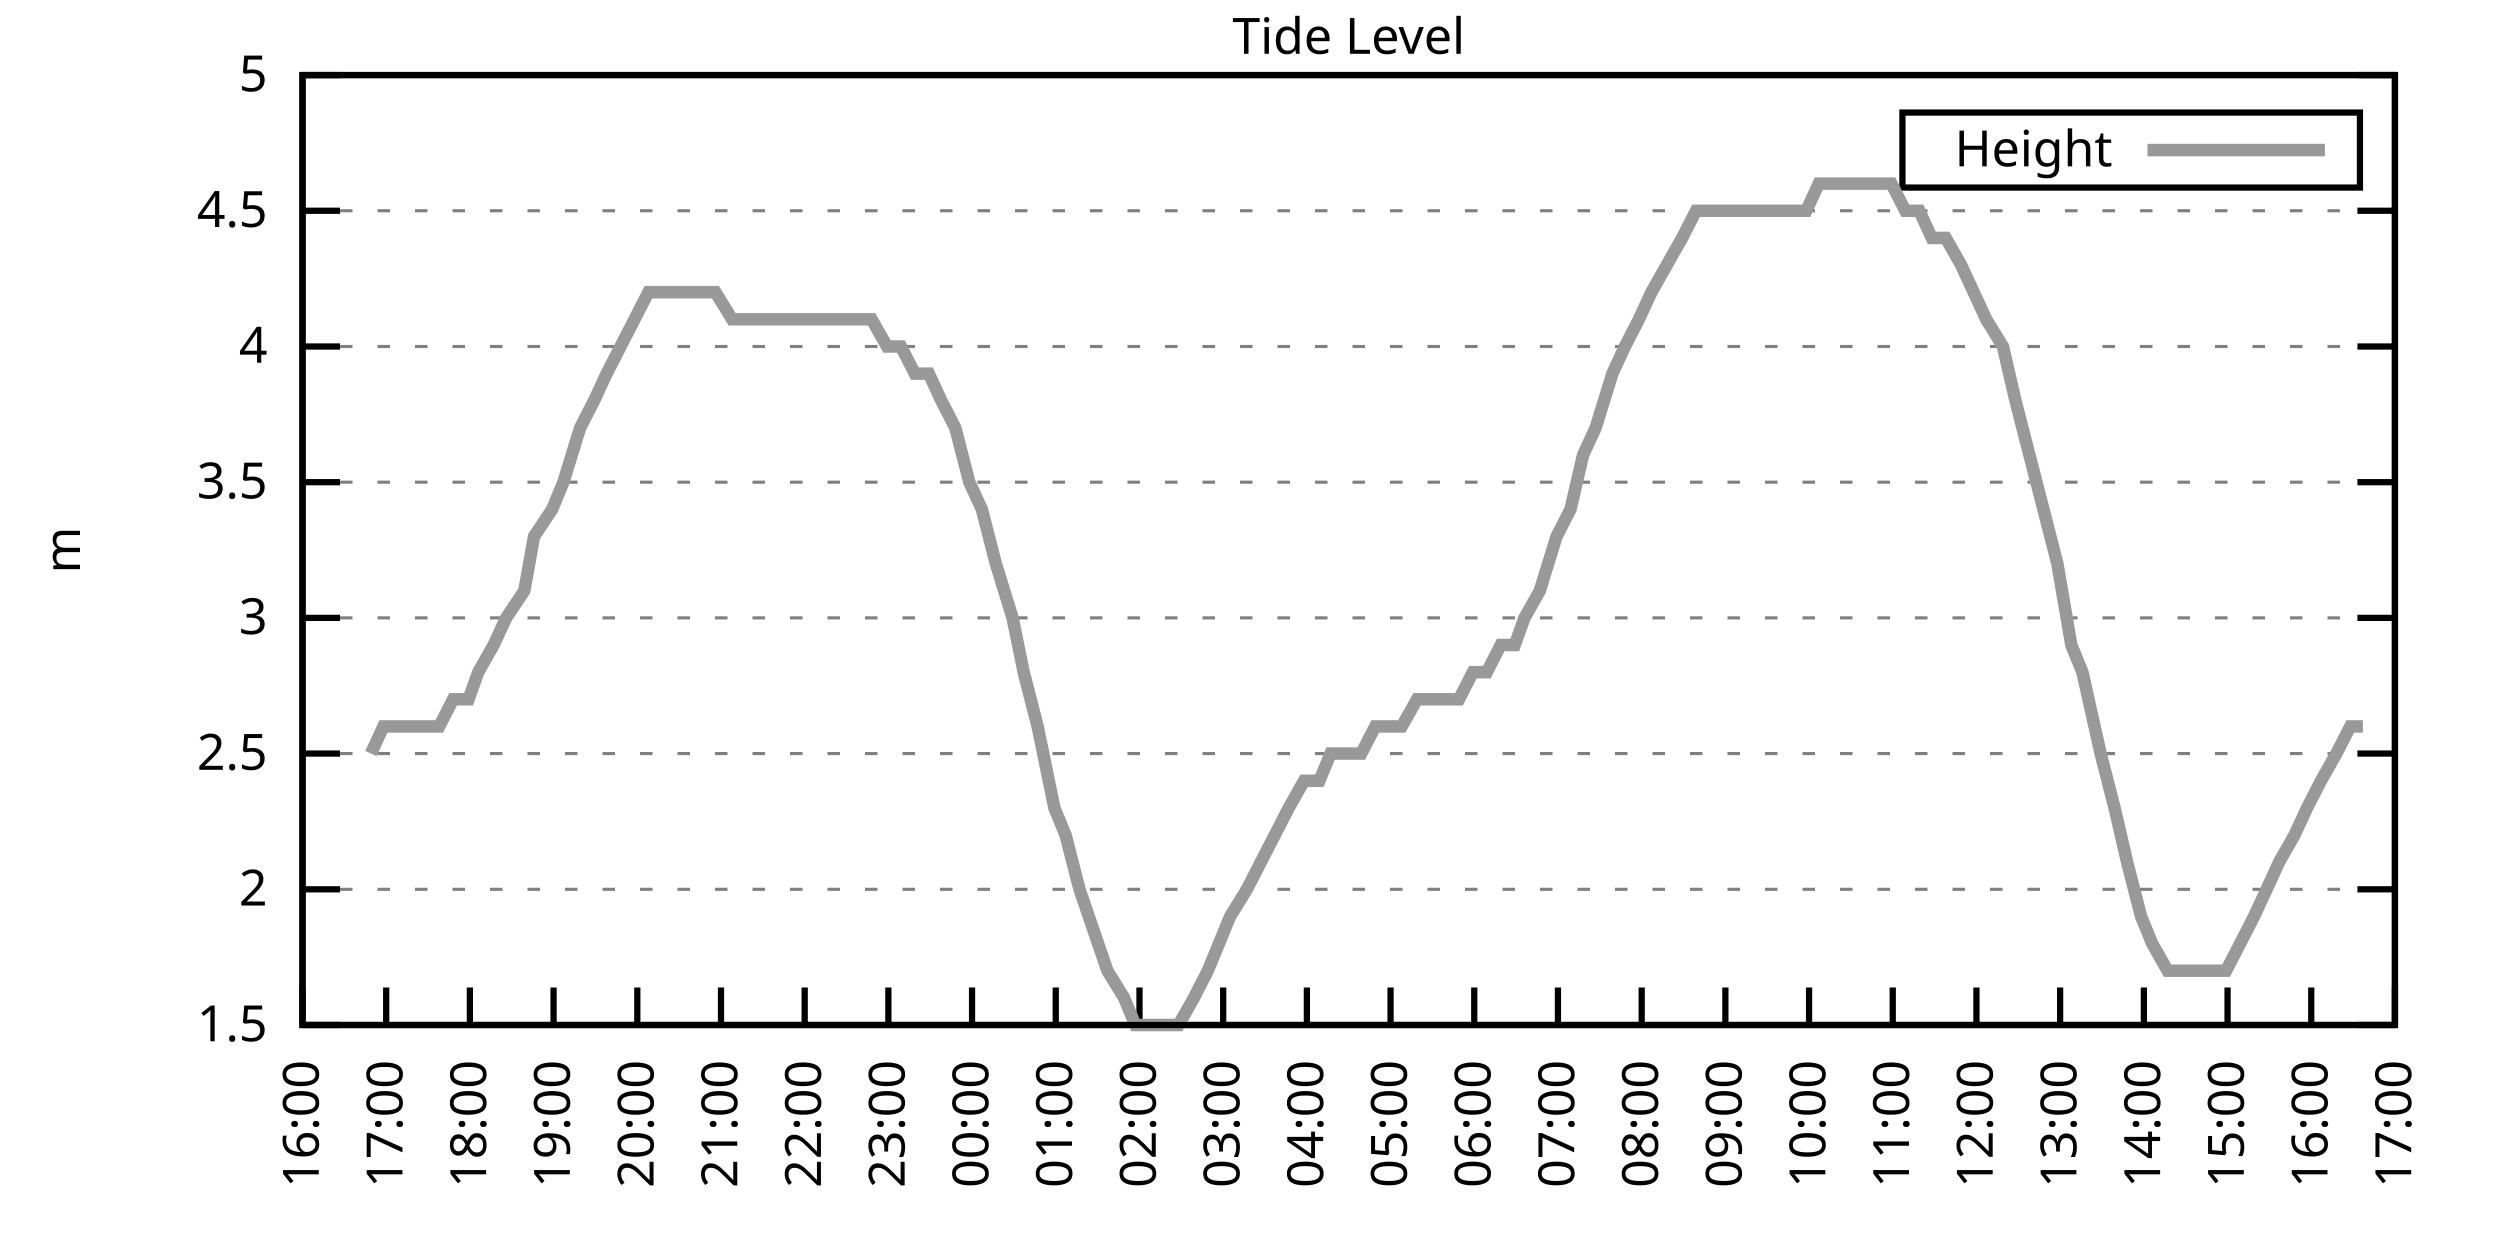
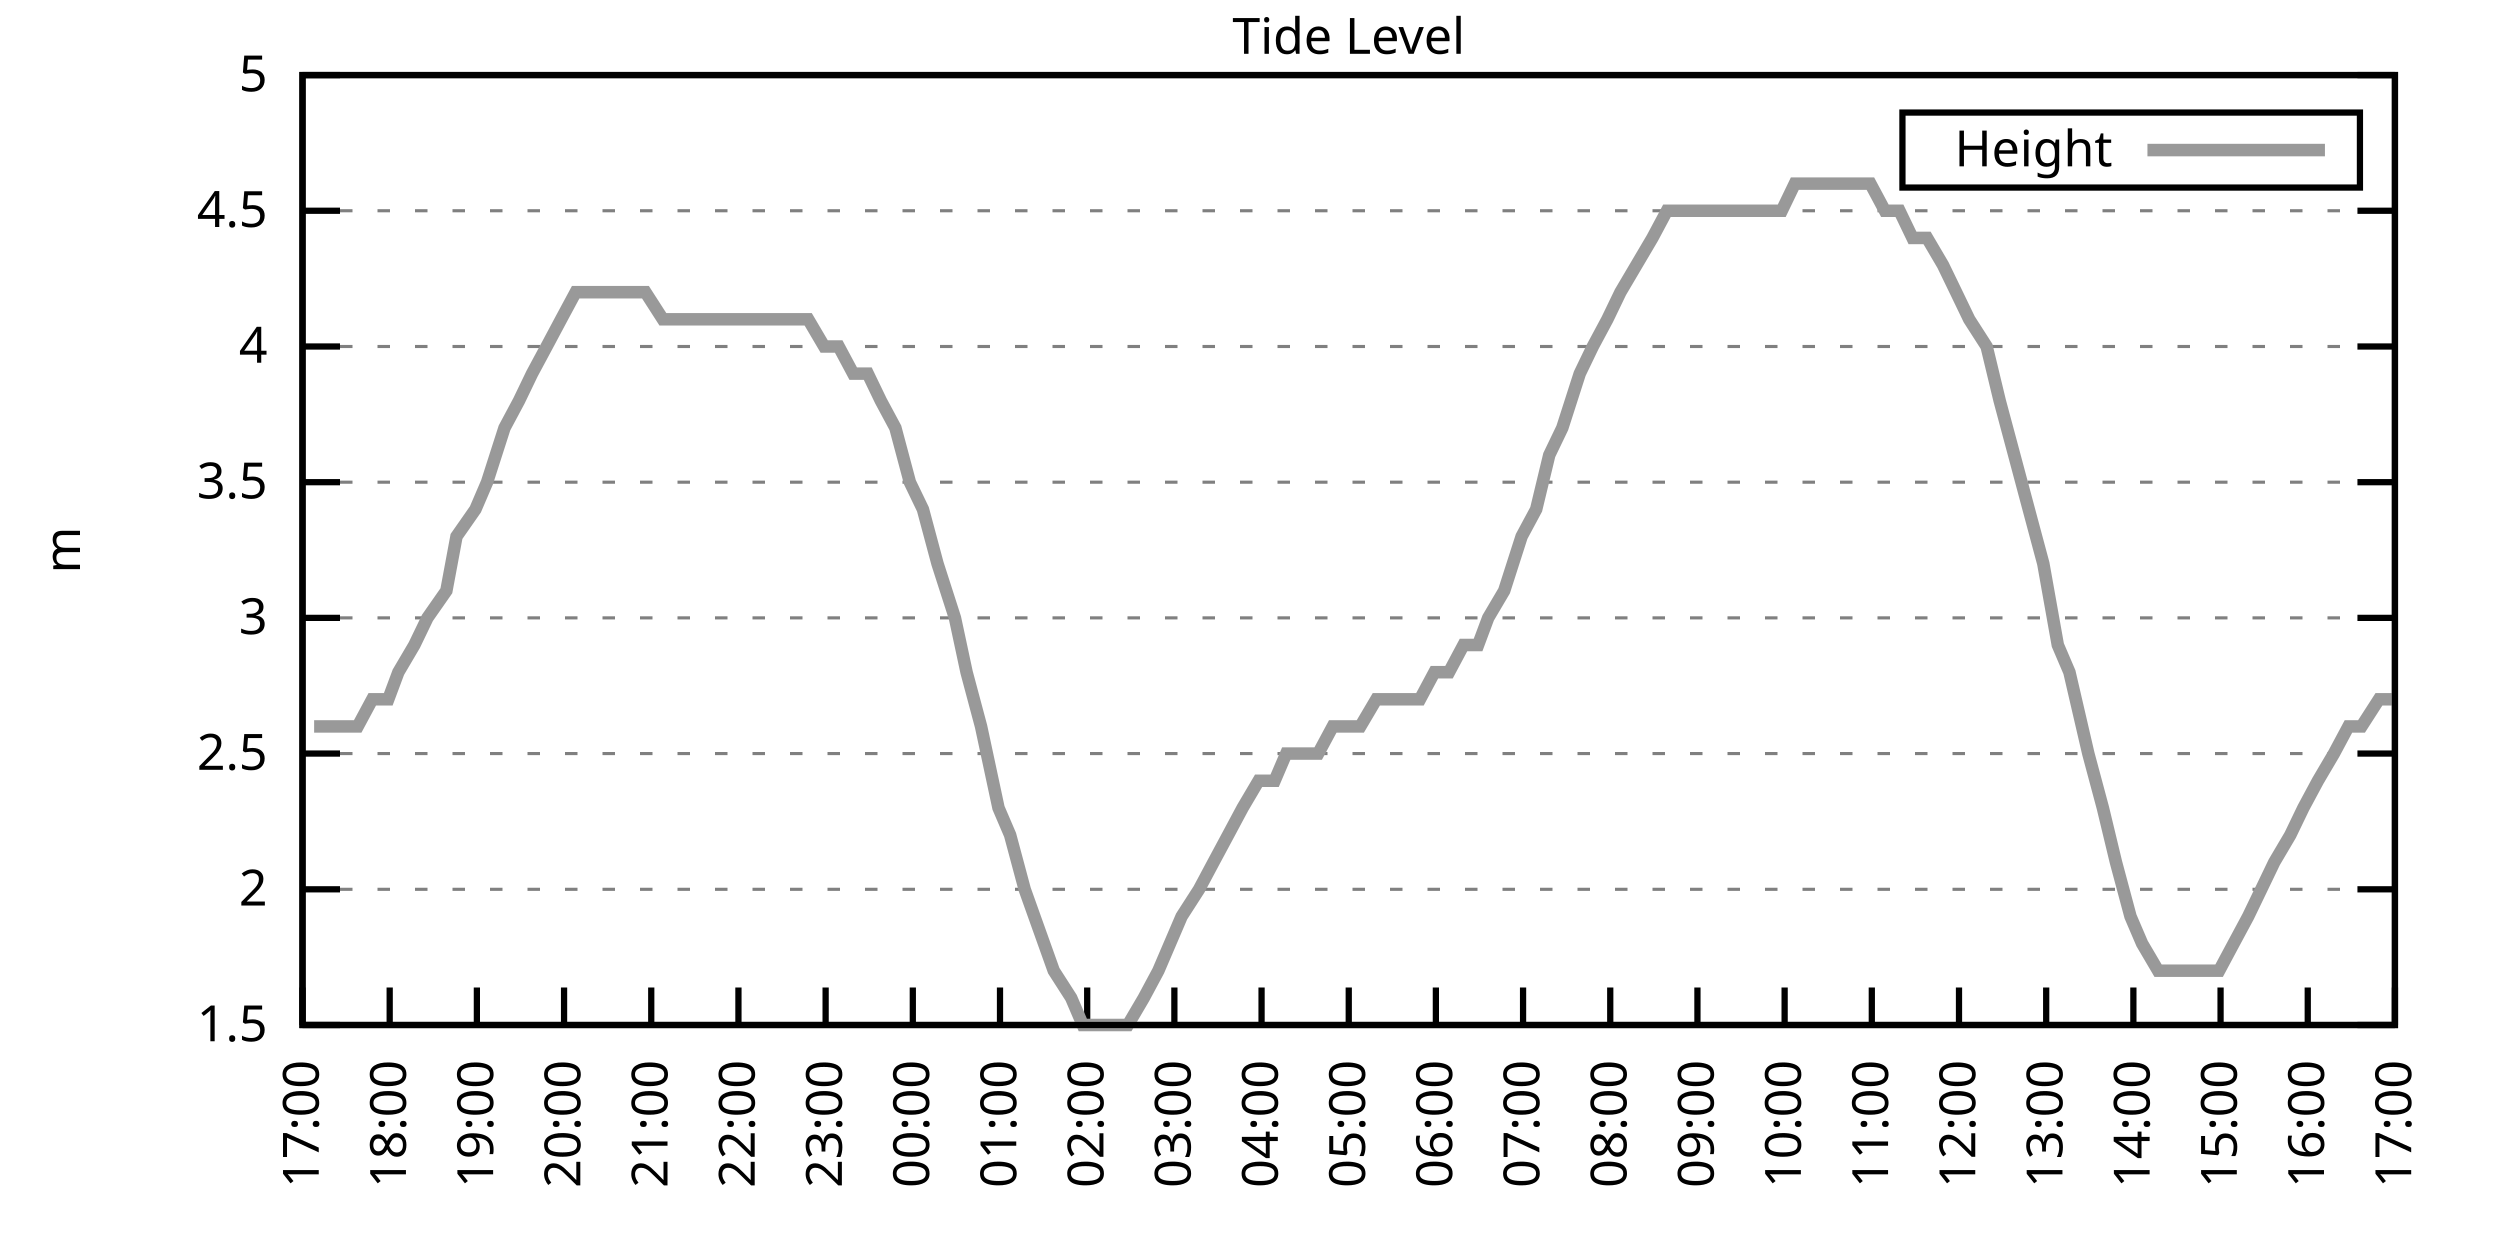
<svg xmlns="http://www.w3.org/2000/svg" xmlns:xlink="http://www.w3.org/1999/xlink" width="400" height="200" viewBox="0 0 400 200">
  <g id="gnuplot_canvas">
    <rect x="0" y="0" width="400" height="200" fill="none" />
    <defs>
      <circle id="gpDot" r="0.5" stroke-width="0.5" stroke="currentColor" />
      <path id="gpPt0" stroke-width="0.333" stroke="currentColor" d="M-1,0 h2 M0,-1 v2" />
      <path id="gpPt1" stroke-width="0.333" stroke="currentColor" d="M-1,-1 L1,1 M1,-1 L-1,1" />
      <path id="gpPt2" stroke-width="0.333" stroke="currentColor" d="M-1,0 L1,0 M0,-1 L0,1 M-1,-1 L1,1 M-1,1 L1,-1" />
      <rect id="gpPt3" stroke-width="0.333" stroke="currentColor" x="-1" y="-1" width="2" height="2" />
      <rect id="gpPt4" stroke-width="0.333" stroke="currentColor" fill="currentColor" x="-1" y="-1" width="2" height="2" />
      <circle id="gpPt5" stroke-width="0.333" stroke="currentColor" cx="0" cy="0" r="1" />
      <use xlink:href="#gpPt5" id="gpPt6" fill="currentColor" stroke="none" />
      <path id="gpPt7" stroke-width="0.333" stroke="currentColor" d="M0,-1.33 L-1.33,0.67 L1.33,0.67 z" />
      <use xlink:href="#gpPt7" id="gpPt8" fill="currentColor" stroke="none" />
      <use xlink:href="#gpPt7" id="gpPt9" stroke="currentColor" transform="rotate(180)" />
      <use xlink:href="#gpPt9" id="gpPt10" fill="currentColor" stroke="none" />
      <use xlink:href="#gpPt3" id="gpPt11" stroke="currentColor" transform="rotate(45)" />
      <use xlink:href="#gpPt11" id="gpPt12" fill="currentColor" stroke="none" />
      <path id="gpPt13" stroke-width="0.333" stroke="currentColor" d="M0,1.330 L1.265,0.411 L0.782,-1.067 L-0.782,-1.076 L-1.265,0.411 z" />
      <use xlink:href="#gpPt13" id="gpPt14" fill="currentColor" stroke="none" />
      <filter id="textbox" filterUnits="objectBoundingBox" x="0" y="0" height="1" width="1">
        <feFlood flood-color="white" flood-opacity="1" result="bgnd" />
        <feComposite in="SourceGraphic" in2="bgnd" operator="atop" />
      </filter>
      <filter id="greybox" filterUnits="objectBoundingBox" x="0" y="0" height="1" width="1">
        <feFlood flood-color="lightgrey" flood-opacity="1" result="grey" />
        <feComposite in="SourceGraphic" in2="grey" operator="atop" />
      </filter>
    </defs>
    <g fill="none" color="white" stroke="currentColor" stroke-width="1.00" stroke-linecap="butt" stroke-linejoin="miter">
</g>
    <g fill="none" color="black" stroke="currentColor" stroke-width="1.00" stroke-linecap="butt" stroke-linejoin="miter">
      <g stroke="none" shape-rendering="crispEdges">
        <polygon fill="rgb(255, 255, 255)" points="48.40,164.00 383.18,164.00 383.18,12.02 48.40,12.02 " />
      </g>
    </g>
    <g fill="none" color="black" stroke="currentColor" stroke-width="1.00" stroke-linecap="butt" stroke-linejoin="miter">
</g>
    <g fill="none" color="black" stroke="black" stroke-width="0.50" stroke-linecap="butt" stroke-linejoin="miter">
</g>
    <g fill="none" color="gray" stroke="currentColor" stroke-width="0.50" stroke-linecap="butt" stroke-linejoin="miter">
      <path stroke="gray" stroke-dasharray="2,4" class="gridline" d="M48.40,164.00 L383.19,164.00  " />
    </g>
    <g fill="none" color="gray" stroke="gray" stroke-width="1.00" stroke-linecap="butt" stroke-linejoin="miter">
</g>
    <g fill="none" color="black" stroke="currentColor" stroke-width="1.00" stroke-linecap="butt" stroke-linejoin="miter">
      <path stroke="black" d="M48.40,164.00 L54.40,164.00 M383.19,164.00 L377.19,164.00  " />
      <g transform="translate(42.80,166.60)" stroke="none" fill="black" font-family="Sans" font-size="8.00" text-anchor="end">
        <text>
          <tspan font-family="Sans"> 1.5</tspan>
        </text>
      </g>
    </g>
    <g fill="none" color="black" stroke="currentColor" stroke-width="1.00" stroke-linecap="butt" stroke-linejoin="miter">
</g>
    <g fill="none" color="black" stroke="black" stroke-width="0.50" stroke-linecap="butt" stroke-linejoin="miter">
</g>
    <g fill="none" color="gray" stroke="currentColor" stroke-width="0.50" stroke-linecap="butt" stroke-linejoin="miter">
      <path stroke="gray" stroke-dasharray="2,4" class="gridline" d="M48.40,142.29 L383.19,142.29  " />
    </g>
    <g fill="none" color="gray" stroke="gray" stroke-width="1.00" stroke-linecap="butt" stroke-linejoin="miter">
</g>
    <g fill="none" color="black" stroke="currentColor" stroke-width="1.00" stroke-linecap="butt" stroke-linejoin="miter">
      <path stroke="black" d="M48.40,142.29 L54.40,142.29 M383.19,142.29 L377.19,142.29  " />
      <g transform="translate(42.80,144.89)" stroke="none" fill="black" font-family="Sans" font-size="8.00" text-anchor="end">
        <text>
          <tspan font-family="Sans"> 2</tspan>
        </text>
      </g>
    </g>
    <g fill="none" color="black" stroke="currentColor" stroke-width="1.00" stroke-linecap="butt" stroke-linejoin="miter">
</g>
    <g fill="none" color="black" stroke="black" stroke-width="0.50" stroke-linecap="butt" stroke-linejoin="miter">
</g>
    <g fill="none" color="gray" stroke="currentColor" stroke-width="0.50" stroke-linecap="butt" stroke-linejoin="miter">
      <path stroke="gray" stroke-dasharray="2,4" class="gridline" d="M48.40,120.57 L383.19,120.57  " />
    </g>
    <g fill="none" color="gray" stroke="gray" stroke-width="1.00" stroke-linecap="butt" stroke-linejoin="miter">
</g>
    <g fill="none" color="black" stroke="currentColor" stroke-width="1.00" stroke-linecap="butt" stroke-linejoin="miter">
      <path stroke="black" d="M48.40,120.57 L54.40,120.57 M383.19,120.57 L377.19,120.57  " />
      <g transform="translate(42.80,123.17)" stroke="none" fill="black" font-family="Sans" font-size="8.00" text-anchor="end">
        <text>
          <tspan font-family="Sans"> 2.5</tspan>
        </text>
      </g>
    </g>
    <g fill="none" color="black" stroke="currentColor" stroke-width="1.00" stroke-linecap="butt" stroke-linejoin="miter">
</g>
    <g fill="none" color="black" stroke="black" stroke-width="0.50" stroke-linecap="butt" stroke-linejoin="miter">
</g>
    <g fill="none" color="gray" stroke="currentColor" stroke-width="0.50" stroke-linecap="butt" stroke-linejoin="miter">
      <path stroke="gray" stroke-dasharray="2,4" class="gridline" d="M48.40,98.86 L383.19,98.86  " />
    </g>
    <g fill="none" color="gray" stroke="gray" stroke-width="1.00" stroke-linecap="butt" stroke-linejoin="miter">
</g>
    <g fill="none" color="black" stroke="currentColor" stroke-width="1.00" stroke-linecap="butt" stroke-linejoin="miter">
      <path stroke="black" d="M48.40,98.86 L54.40,98.86 M383.19,98.86 L377.19,98.86  " />
      <g transform="translate(42.80,101.46)" stroke="none" fill="black" font-family="Sans" font-size="8.00" text-anchor="end">
        <text>
          <tspan font-family="Sans"> 3</tspan>
        </text>
      </g>
    </g>
    <g fill="none" color="black" stroke="currentColor" stroke-width="1.00" stroke-linecap="butt" stroke-linejoin="miter">
</g>
    <g fill="none" color="black" stroke="black" stroke-width="0.50" stroke-linecap="butt" stroke-linejoin="miter">
</g>
    <g fill="none" color="gray" stroke="currentColor" stroke-width="0.50" stroke-linecap="butt" stroke-linejoin="miter">
      <path stroke="gray" stroke-dasharray="2,4" class="gridline" d="M48.40,77.15 L383.19,77.15  " />
    </g>
    <g fill="none" color="gray" stroke="gray" stroke-width="1.00" stroke-linecap="butt" stroke-linejoin="miter">
</g>
    <g fill="none" color="black" stroke="currentColor" stroke-width="1.00" stroke-linecap="butt" stroke-linejoin="miter">
      <path stroke="black" d="M48.40,77.15 L54.40,77.15 M383.19,77.15 L377.19,77.15  " />
      <g transform="translate(42.80,79.75)" stroke="none" fill="black" font-family="Sans" font-size="8.00" text-anchor="end">
        <text>
          <tspan font-family="Sans"> 3.5</tspan>
        </text>
      </g>
    </g>
    <g fill="none" color="black" stroke="currentColor" stroke-width="1.00" stroke-linecap="butt" stroke-linejoin="miter">
</g>
    <g fill="none" color="black" stroke="black" stroke-width="0.50" stroke-linecap="butt" stroke-linejoin="miter">
</g>
    <g fill="none" color="gray" stroke="currentColor" stroke-width="0.50" stroke-linecap="butt" stroke-linejoin="miter">
      <path stroke="gray" stroke-dasharray="2,4" class="gridline" d="M48.40,55.44 L383.19,55.44  " />
    </g>
    <g fill="none" color="gray" stroke="gray" stroke-width="1.00" stroke-linecap="butt" stroke-linejoin="miter">
</g>
    <g fill="none" color="black" stroke="currentColor" stroke-width="1.00" stroke-linecap="butt" stroke-linejoin="miter">
      <path stroke="black" d="M48.40,55.44 L54.40,55.44 M383.19,55.44 L377.19,55.44  " />
      <g transform="translate(42.80,58.04)" stroke="none" fill="black" font-family="Sans" font-size="8.00" text-anchor="end">
        <text>
          <tspan font-family="Sans"> 4</tspan>
        </text>
      </g>
    </g>
    <g fill="none" color="black" stroke="currentColor" stroke-width="1.00" stroke-linecap="butt" stroke-linejoin="miter">
</g>
    <g fill="none" color="black" stroke="black" stroke-width="0.50" stroke-linecap="butt" stroke-linejoin="miter">
</g>
    <g fill="none" color="gray" stroke="currentColor" stroke-width="0.50" stroke-linecap="butt" stroke-linejoin="miter">
      <path stroke="gray" stroke-dasharray="2,4" class="gridline" d="M48.40,33.72 L383.19,33.72  " />
    </g>
    <g fill="none" color="gray" stroke="gray" stroke-width="1.00" stroke-linecap="butt" stroke-linejoin="miter">
</g>
    <g fill="none" color="black" stroke="currentColor" stroke-width="1.00" stroke-linecap="butt" stroke-linejoin="miter">
      <path stroke="black" d="M48.40,33.72 L54.40,33.72 M383.19,33.72 L377.19,33.72  " />
      <g transform="translate(42.80,36.32)" stroke="none" fill="black" font-family="Sans" font-size="8.00" text-anchor="end">
        <text>
          <tspan font-family="Sans"> 4.5</tspan>
        </text>
      </g>
    </g>
    <g fill="none" color="black" stroke="currentColor" stroke-width="1.00" stroke-linecap="butt" stroke-linejoin="miter">
</g>
    <g fill="none" color="black" stroke="black" stroke-width="0.50" stroke-linecap="butt" stroke-linejoin="miter">
</g>
    <g fill="none" color="gray" stroke="currentColor" stroke-width="0.50" stroke-linecap="butt" stroke-linejoin="miter">
      <path stroke="gray" stroke-dasharray="2,4" class="gridline" d="M48.40,12.01 L383.19,12.01  " />
    </g>
    <g fill="none" color="gray" stroke="gray" stroke-width="1.00" stroke-linecap="butt" stroke-linejoin="miter">
</g>
    <g fill="none" color="black" stroke="currentColor" stroke-width="1.00" stroke-linecap="butt" stroke-linejoin="miter">
      <path stroke="black" d="M48.40,12.01 L54.40,12.01 M383.19,12.01 L377.19,12.01  " />
      <g transform="translate(42.80,14.61)" stroke="none" fill="black" font-family="Sans" font-size="8.00" text-anchor="end">
        <text>
          <tspan font-family="Sans"> 5</tspan>
        </text>
      </g>
    </g>
    <g fill="none" color="black" stroke="currentColor" stroke-width="1.00" stroke-linecap="butt" stroke-linejoin="miter">
      <path stroke="black" d="M48.40,164.00 L48.40,158.00  " />
      <g transform="translate(51.00,169.60) rotate(270.00)" stroke="none" fill="black" font-family="Sans" font-size="8.00" text-anchor="end">
        <text>
-           <tspan font-family="Sans">16:00</tspan>
-         </text>
-       </g>
-     </g>
-     <g fill="none" color="black" stroke="currentColor" stroke-width="1.00" stroke-linecap="butt" stroke-linejoin="miter">
-       <path stroke="black" d="M61.79,164.00 L61.79,158.00  " />
-       <g transform="translate(64.39,169.60) rotate(270.00)" stroke="none" fill="black" font-family="Sans" font-size="8.00" text-anchor="end">
-         <text>
          <tspan font-family="Sans">17:00</tspan>
        </text>
      </g>
    </g>
    <g fill="none" color="black" stroke="currentColor" stroke-width="1.00" stroke-linecap="butt" stroke-linejoin="miter">
-       <path stroke="black" d="M75.18,164.00 L75.18,158.00  " />
-       <g transform="translate(77.78,169.60) rotate(270.00)" stroke="none" fill="black" font-family="Sans" font-size="8.00" text-anchor="end">
+       <path stroke="black" d="M62.35,164.00 L62.35,158.00  " />
+       <g transform="translate(64.95,169.60) rotate(270.00)" stroke="none" fill="black" font-family="Sans" font-size="8.00" text-anchor="end">
        <text>
          <tspan font-family="Sans">18:00</tspan>
        </text>
      </g>
    </g>
    <g fill="none" color="black" stroke="currentColor" stroke-width="1.00" stroke-linecap="butt" stroke-linejoin="miter">
-       <path stroke="black" d="M88.57,164.00 L88.57,158.00  " />
-       <g transform="translate(91.17,169.60) rotate(270.00)" stroke="none" fill="black" font-family="Sans" font-size="8.00" text-anchor="end">
+       <path stroke="black" d="M76.30,164.00 L76.30,158.00  " />
+       <g transform="translate(78.90,169.60) rotate(270.00)" stroke="none" fill="black" font-family="Sans" font-size="8.00" text-anchor="end">
        <text>
          <tspan font-family="Sans">19:00</tspan>
        </text>
      </g>
    </g>
    <g fill="none" color="black" stroke="currentColor" stroke-width="1.00" stroke-linecap="butt" stroke-linejoin="miter">
-       <path stroke="black" d="M101.97,164.00 L101.97,158.00  " />
-       <g transform="translate(104.57,169.60) rotate(270.00)" stroke="none" fill="black" font-family="Sans" font-size="8.00" text-anchor="end">
+       <path stroke="black" d="M90.25,164.00 L90.25,158.00  " />
+       <g transform="translate(92.85,169.60) rotate(270.00)" stroke="none" fill="black" font-family="Sans" font-size="8.00" text-anchor="end">
        <text>
          <tspan font-family="Sans">20:00</tspan>
        </text>
      </g>
    </g>
    <g fill="none" color="black" stroke="currentColor" stroke-width="1.00" stroke-linecap="butt" stroke-linejoin="miter">
-       <path stroke="black" d="M115.36,164.00 L115.36,158.00  " />
-       <g transform="translate(117.96,169.60) rotate(270.00)" stroke="none" fill="black" font-family="Sans" font-size="8.00" text-anchor="end">
+       <path stroke="black" d="M104.20,164.00 L104.20,158.00  " />
+       <g transform="translate(106.80,169.60) rotate(270.00)" stroke="none" fill="black" font-family="Sans" font-size="8.00" text-anchor="end">
        <text>
          <tspan font-family="Sans">21:00</tspan>
        </text>
      </g>
    </g>
    <g fill="none" color="black" stroke="currentColor" stroke-width="1.00" stroke-linecap="butt" stroke-linejoin="miter">
-       <path stroke="black" d="M128.75,164.00 L128.75,158.00  " />
-       <g transform="translate(131.35,169.60) rotate(270.00)" stroke="none" fill="black" font-family="Sans" font-size="8.00" text-anchor="end">
+       <path stroke="black" d="M118.15,164.00 L118.15,158.00  " />
+       <g transform="translate(120.75,169.60) rotate(270.00)" stroke="none" fill="black" font-family="Sans" font-size="8.00" text-anchor="end">
        <text>
          <tspan font-family="Sans">22:00</tspan>
        </text>
      </g>
    </g>
    <g fill="none" color="black" stroke="currentColor" stroke-width="1.00" stroke-linecap="butt" stroke-linejoin="miter">
-       <path stroke="black" d="M142.14,164.00 L142.14,158.00  " />
-       <g transform="translate(144.74,169.60) rotate(270.00)" stroke="none" fill="black" font-family="Sans" font-size="8.00" text-anchor="end">
+       <path stroke="black" d="M132.10,164.00 L132.10,158.00  " />
+       <g transform="translate(134.70,169.60) rotate(270.00)" stroke="none" fill="black" font-family="Sans" font-size="8.00" text-anchor="end">
        <text>
          <tspan font-family="Sans">23:00</tspan>
        </text>
      </g>
    </g>
    <g fill="none" color="black" stroke="currentColor" stroke-width="1.00" stroke-linecap="butt" stroke-linejoin="miter">
-       <path stroke="black" d="M155.53,164.00 L155.53,158.00  " />
-       <g transform="translate(158.13,169.60) rotate(270.00)" stroke="none" fill="black" font-family="Sans" font-size="8.00" text-anchor="end">
+       <path stroke="black" d="M146.05,164.00 L146.05,158.00  " />
+       <g transform="translate(148.65,169.60) rotate(270.00)" stroke="none" fill="black" font-family="Sans" font-size="8.00" text-anchor="end">
        <text>
          <tspan font-family="Sans">00:00</tspan>
        </text>
      </g>
    </g>
    <g fill="none" color="black" stroke="currentColor" stroke-width="1.00" stroke-linecap="butt" stroke-linejoin="miter">
-       <path stroke="black" d="M168.92,164.00 L168.92,158.00  " />
-       <g transform="translate(171.52,169.60) rotate(270.00)" stroke="none" fill="black" font-family="Sans" font-size="8.00" text-anchor="end">
+       <path stroke="black" d="M160.00,164.00 L160.00,158.00  " />
+       <g transform="translate(162.60,169.60) rotate(270.00)" stroke="none" fill="black" font-family="Sans" font-size="8.00" text-anchor="end">
        <text>
          <tspan font-family="Sans">01:00</tspan>
        </text>
      </g>
    </g>
    <g fill="none" color="black" stroke="currentColor" stroke-width="1.00" stroke-linecap="butt" stroke-linejoin="miter">
-       <path stroke="black" d="M182.32,164.00 L182.32,158.00  " />
-       <g transform="translate(184.92,169.60) rotate(270.00)" stroke="none" fill="black" font-family="Sans" font-size="8.00" text-anchor="end">
+       <path stroke="black" d="M173.95,164.00 L173.95,158.00  " />
+       <g transform="translate(176.55,169.60) rotate(270.00)" stroke="none" fill="black" font-family="Sans" font-size="8.00" text-anchor="end">
        <text>
          <tspan font-family="Sans">02:00</tspan>
        </text>
      </g>
    </g>
    <g fill="none" color="black" stroke="currentColor" stroke-width="1.00" stroke-linecap="butt" stroke-linejoin="miter">
-       <path stroke="black" d="M195.71,164.00 L195.71,158.00  " />
-       <g transform="translate(198.31,169.60) rotate(270.00)" stroke="none" fill="black" font-family="Sans" font-size="8.00" text-anchor="end">
+       <path stroke="black" d="M187.90,164.00 L187.90,158.00  " />
+       <g transform="translate(190.50,169.60) rotate(270.00)" stroke="none" fill="black" font-family="Sans" font-size="8.00" text-anchor="end">
        <text>
          <tspan font-family="Sans">03:00</tspan>
        </text>
      </g>
    </g>
    <g fill="none" color="black" stroke="currentColor" stroke-width="1.00" stroke-linecap="butt" stroke-linejoin="miter">
-       <path stroke="black" d="M209.10,164.00 L209.10,158.00  " />
-       <g transform="translate(211.70,169.60) rotate(270.00)" stroke="none" fill="black" font-family="Sans" font-size="8.00" text-anchor="end">
+       <path stroke="black" d="M201.85,164.00 L201.85,158.00  " />
+       <g transform="translate(204.45,169.60) rotate(270.00)" stroke="none" fill="black" font-family="Sans" font-size="8.00" text-anchor="end">
        <text>
          <tspan font-family="Sans">04:00</tspan>
        </text>
      </g>
    </g>
    <g fill="none" color="black" stroke="currentColor" stroke-width="1.00" stroke-linecap="butt" stroke-linejoin="miter">
-       <path stroke="black" d="M222.49,164.00 L222.49,158.00  " />
-       <g transform="translate(225.09,169.60) rotate(270.00)" stroke="none" fill="black" font-family="Sans" font-size="8.00" text-anchor="end">
+       <path stroke="black" d="M215.80,164.00 L215.80,158.00  " />
+       <g transform="translate(218.40,169.60) rotate(270.00)" stroke="none" fill="black" font-family="Sans" font-size="8.00" text-anchor="end">
        <text>
          <tspan font-family="Sans">05:00</tspan>
        </text>
      </g>
    </g>
    <g fill="none" color="black" stroke="currentColor" stroke-width="1.00" stroke-linecap="butt" stroke-linejoin="miter">
-       <path stroke="black" d="M235.88,164.00 L235.88,158.00  " />
-       <g transform="translate(238.48,169.60) rotate(270.00)" stroke="none" fill="black" font-family="Sans" font-size="8.00" text-anchor="end">
+       <path stroke="black" d="M229.74,164.00 L229.74,158.00  " />
+       <g transform="translate(232.34,169.60) rotate(270.00)" stroke="none" fill="black" font-family="Sans" font-size="8.00" text-anchor="end">
        <text>
          <tspan font-family="Sans">06:00</tspan>
        </text>
      </g>
    </g>
    <g fill="none" color="black" stroke="currentColor" stroke-width="1.00" stroke-linecap="butt" stroke-linejoin="miter">
-       <path stroke="black" d="M249.27,164.00 L249.27,158.00  " />
-       <g transform="translate(251.87,169.60) rotate(270.00)" stroke="none" fill="black" font-family="Sans" font-size="8.00" text-anchor="end">
+       <path stroke="black" d="M243.69,164.00 L243.69,158.00  " />
+       <g transform="translate(246.29,169.60) rotate(270.00)" stroke="none" fill="black" font-family="Sans" font-size="8.00" text-anchor="end">
        <text>
          <tspan font-family="Sans">07:00</tspan>
        </text>
      </g>
    </g>
    <g fill="none" color="black" stroke="currentColor" stroke-width="1.00" stroke-linecap="butt" stroke-linejoin="miter">
-       <path stroke="black" d="M262.67,164.00 L262.67,158.00  " />
-       <g transform="translate(265.27,169.60) rotate(270.00)" stroke="none" fill="black" font-family="Sans" font-size="8.00" text-anchor="end">
+       <path stroke="black" d="M257.64,164.00 L257.64,158.00  " />
+       <g transform="translate(260.24,169.60) rotate(270.00)" stroke="none" fill="black" font-family="Sans" font-size="8.00" text-anchor="end">
        <text>
          <tspan font-family="Sans">08:00</tspan>
        </text>
      </g>
    </g>
    <g fill="none" color="black" stroke="currentColor" stroke-width="1.00" stroke-linecap="butt" stroke-linejoin="miter">
-       <path stroke="black" d="M276.06,164.00 L276.06,158.00  " />
-       <g transform="translate(278.66,169.60) rotate(270.00)" stroke="none" fill="black" font-family="Sans" font-size="8.00" text-anchor="end">
+       <path stroke="black" d="M271.59,164.00 L271.59,158.00  " />
+       <g transform="translate(274.19,169.60) rotate(270.00)" stroke="none" fill="black" font-family="Sans" font-size="8.00" text-anchor="end">
        <text>
          <tspan font-family="Sans">09:00</tspan>
        </text>
      </g>
    </g>
    <g fill="none" color="black" stroke="currentColor" stroke-width="1.00" stroke-linecap="butt" stroke-linejoin="miter">
-       <path stroke="black" d="M289.45,164.00 L289.45,158.00  " />
-       <g transform="translate(292.05,169.60) rotate(270.00)" stroke="none" fill="black" font-family="Sans" font-size="8.00" text-anchor="end">
+       <path stroke="black" d="M285.54,164.00 L285.54,158.00  " />
+       <g transform="translate(288.14,169.60) rotate(270.00)" stroke="none" fill="black" font-family="Sans" font-size="8.00" text-anchor="end">
        <text>
          <tspan font-family="Sans">10:00</tspan>
        </text>
      </g>
    </g>
    <g fill="none" color="black" stroke="currentColor" stroke-width="1.00" stroke-linecap="butt" stroke-linejoin="miter">
-       <path stroke="black" d="M302.84,164.00 L302.84,158.00  " />
-       <g transform="translate(305.44,169.60) rotate(270.00)" stroke="none" fill="black" font-family="Sans" font-size="8.00" text-anchor="end">
+       <path stroke="black" d="M299.49,164.00 L299.49,158.00  " />
+       <g transform="translate(302.09,169.60) rotate(270.00)" stroke="none" fill="black" font-family="Sans" font-size="8.00" text-anchor="end">
        <text>
          <tspan font-family="Sans">11:00</tspan>
        </text>
      </g>
    </g>
    <g fill="none" color="black" stroke="currentColor" stroke-width="1.00" stroke-linecap="butt" stroke-linejoin="miter">
-       <path stroke="black" d="M316.23,164.00 L316.23,158.00  " />
-       <g transform="translate(318.83,169.60) rotate(270.00)" stroke="none" fill="black" font-family="Sans" font-size="8.00" text-anchor="end">
+       <path stroke="black" d="M313.44,164.00 L313.44,158.00  " />
+       <g transform="translate(316.04,169.60) rotate(270.00)" stroke="none" fill="black" font-family="Sans" font-size="8.00" text-anchor="end">
        <text>
          <tspan font-family="Sans">12:00</tspan>
        </text>
      </g>
    </g>
    <g fill="none" color="black" stroke="currentColor" stroke-width="1.00" stroke-linecap="butt" stroke-linejoin="miter">
-       <path stroke="black" d="M329.62,164.00 L329.62,158.00  " />
-       <g transform="translate(332.22,169.60) rotate(270.00)" stroke="none" fill="black" font-family="Sans" font-size="8.00" text-anchor="end">
+       <path stroke="black" d="M327.39,164.00 L327.39,158.00  " />
+       <g transform="translate(329.99,169.60) rotate(270.00)" stroke="none" fill="black" font-family="Sans" font-size="8.00" text-anchor="end">
        <text>
          <tspan font-family="Sans">13:00</tspan>
        </text>
      </g>
    </g>
    <g fill="none" color="black" stroke="currentColor" stroke-width="1.00" stroke-linecap="butt" stroke-linejoin="miter">
-       <path stroke="black" d="M343.02,164.00 L343.02,158.00  " />
-       <g transform="translate(345.62,169.60) rotate(270.00)" stroke="none" fill="black" font-family="Sans" font-size="8.00" text-anchor="end">
+       <path stroke="black" d="M341.34,164.00 L341.34,158.00  " />
+       <g transform="translate(343.94,169.60) rotate(270.00)" stroke="none" fill="black" font-family="Sans" font-size="8.00" text-anchor="end">
        <text>
          <tspan font-family="Sans">14:00</tspan>
        </text>
      </g>
    </g>
    <g fill="none" color="black" stroke="currentColor" stroke-width="1.00" stroke-linecap="butt" stroke-linejoin="miter">
-       <path stroke="black" d="M356.41,164.00 L356.41,158.00  " />
-       <g transform="translate(359.01,169.60) rotate(270.00)" stroke="none" fill="black" font-family="Sans" font-size="8.00" text-anchor="end">
+       <path stroke="black" d="M355.29,164.00 L355.29,158.00  " />
+       <g transform="translate(357.89,169.60) rotate(270.00)" stroke="none" fill="black" font-family="Sans" font-size="8.00" text-anchor="end">
        <text>
          <tspan font-family="Sans">15:00</tspan>
        </text>
      </g>
    </g>
    <g fill="none" color="black" stroke="currentColor" stroke-width="1.00" stroke-linecap="butt" stroke-linejoin="miter">
-       <path stroke="black" d="M369.80,164.00 L369.80,158.00  " />
-       <g transform="translate(372.40,169.60) rotate(270.00)" stroke="none" fill="black" font-family="Sans" font-size="8.00" text-anchor="end">
+       <path stroke="black" d="M369.24,164.00 L369.24,158.00  " />
+       <g transform="translate(371.84,169.60) rotate(270.00)" stroke="none" fill="black" font-family="Sans" font-size="8.00" text-anchor="end">
        <text>
          <tspan font-family="Sans">16:00</tspan>
        </text>
      </g>
    </g>
    <g fill="none" color="black" stroke="currentColor" stroke-width="1.00" stroke-linecap="butt" stroke-linejoin="miter">
      <path stroke="black" d="M383.19,164.00 L383.19,158.00  " />
      <g transform="translate(385.79,169.60) rotate(270.00)" stroke="none" fill="black" font-family="Sans" font-size="8.00" text-anchor="end">
        <text>
          <tspan font-family="Sans">17:00</tspan>
        </text>
      </g>
    </g>
    <g fill="none" color="black" stroke="currentColor" stroke-width="1.00" stroke-linecap="butt" stroke-linejoin="miter">
</g>
    <g fill="none" color="black" stroke="currentColor" stroke-width="1.00" stroke-linecap="butt" stroke-linejoin="miter">
      <path stroke="black" d="M48.40,12.01 L48.40,164.00 L383.19,164.00 L383.19,12.01 L48.40,12.01 Z  " />
    </g>
    <g fill="none" color="black" stroke="currentColor" stroke-width="1.00" stroke-linecap="butt" stroke-linejoin="miter">
</g>
    <g fill="none" color="black" stroke="currentColor" stroke-width="1.00" stroke-linecap="butt" stroke-linejoin="miter">
      <path stroke="black" d="M304.39,30.01 L304.39,18.01 L377.59,18.01 L377.59,30.01 L304.39,30.01 Z  " />
    </g>
    <g id="Tide_level_plot_1">
      <g fill="none" color="white" stroke="black" stroke-width="2.00" stroke-linecap="butt" stroke-linejoin="miter">
</g>
      <g fill="none" color="black" stroke="currentColor" stroke-width="2.00" stroke-linecap="butt" stroke-linejoin="miter">
        <g transform="translate(337.99,26.61)" stroke="none" fill="black" font-family="Sans" font-size="8.00" text-anchor="end">
          <text>
            <tspan font-family="Sans">Height</tspan>
          </text>
        </g>
      </g>
      <g fill="none" color="black" stroke="currentColor" stroke-width="2.00" stroke-linecap="butt" stroke-linejoin="miter">
-         <path stroke="rgb(153, 153, 153)" d="M343.59,24.01 L371.99,24.01 M59.34,120.57 L61.35,116.23 L63.58,116.23 L65.81,116.23 L68.26,116.23 L70.27,116.23   L72.50,111.89 L74.96,111.89 L76.52,107.55 L78.98,103.20 L80.99,98.86 L83.89,94.52 L85.45,85.83 L88.35,81.49   L90.14,77.15 L92.82,68.46 L95.05,64.12 L97.06,59.78 L99.29,55.44 L101.52,51.09 L103.75,46.75 L106.21,46.75   L108.44,46.75 L110.45,46.75 L112.46,46.75 L114.47,46.75 L117.14,51.09 L119.38,51.09 L121.61,51.09 L123.62,51.09   L126.29,51.09 L128.53,51.09 L130.76,51.09 L132.99,51.09 L135.22,51.09 L137.23,51.09 L139.46,51.09 L141.92,55.44   L144.15,55.44 L146.38,59.78 L148.61,59.78 L150.62,64.12 L152.85,68.46 L155.09,77.15 L157.10,81.49 L159.33,90.18   L162.01,98.86 L163.79,107.55 L166.02,116.23 L168.70,129.26 L170.49,133.60 L172.72,142.29 L177.18,155.31 L179.86,159.66   L181.65,164.00 L184.32,164.00 L186.33,164.00 L188.57,164.00 L191.02,159.66 L193.25,155.31 L195.04,150.97 L196.82,146.63   L199.50,142.29 L201.73,137.94 L203.97,133.60 L206.20,129.26 L208.65,124.92 L211.11,124.92 L212.89,120.57 L215.35,120.57   L217.80,120.57 L220.04,116.23 L221.60,116.23 L224.28,116.23 L226.73,111.89 L228.52,111.89 L230.75,111.89 L233.43,111.89   L235.66,107.55 L237.89,107.55 L240.12,103.20 L242.36,103.20 L243.92,98.86 L246.37,94.52 L249.05,85.83 L251.28,81.49   L253.29,72.81 L255.30,68.46 L257.98,59.78 L259.99,55.44 L262.22,51.09 L264.23,46.75 L266.68,42.41 L269.14,38.07   L271.37,33.72 L272.93,33.72 L275.83,33.72 L278.07,33.72 L280.30,33.72 L282.53,33.72 L284.54,33.72 L286.77,33.72   L289.00,33.72 L291.01,29.38 L293.69,29.38 L295.92,29.38 L297.93,29.38 L300.39,29.38 L302.62,29.38 L304.85,33.72   L307.08,33.72 L309.09,38.07 L311.32,38.07 L313.78,42.41 L315.79,46.75 L317.79,51.09 L320.47,55.44 L322.48,64.12   L324.71,72.81 L326.95,81.49 L329.18,90.18 L331.41,103.20 L333.19,107.55 L336.10,120.57 L338.33,129.26 L340.34,137.94   L342.57,146.63 L344.35,150.97 L346.81,155.31 L349.49,155.31 L351.50,155.31 L353.51,155.31 L356.18,155.31 L358.42,150.97   L360.65,146.63 L362.66,142.29 L364.66,137.94 L367.12,133.60 L369.13,129.26 L371.36,124.92 L373.82,120.57 L376.05,116.23   L378.06,116.23  " />
+         <path stroke="rgb(153, 153, 153)" d="M343.59,24.01 L371.99,24.01 M50.26,116.23 L52.58,116.23 L55.14,116.23 L57.23,116.23 L59.56,111.89 L62.12,111.89   L63.74,107.55 L66.30,103.20 L68.39,98.86 L71.42,94.52 L73.04,85.83 L76.07,81.49 L77.93,77.15 L80.72,68.46   L83.04,64.12 L85.13,59.78 L87.46,55.44 L89.78,51.09 L92.11,46.75 L94.67,46.75 L96.99,46.75 L99.08,46.75   L101.18,46.75 L103.27,46.75 L106.06,51.09 L108.38,51.09 L110.71,51.09 L112.80,51.09 L115.59,51.09 L117.92,51.09   L120.24,51.09 L122.57,51.09 L124.89,51.09 L126.98,51.09 L129.31,51.09 L131.87,55.44 L134.19,55.44 L136.51,59.78   L138.84,59.78 L140.93,64.12 L143.26,68.46 L145.58,77.15 L147.67,81.49 L150.00,90.18 L152.79,98.86 L154.65,107.55   L156.97,116.23 L159.76,129.26 L161.62,133.60 L163.95,142.29 L168.60,155.31 L171.39,159.66 L173.25,164.00 L176.04,164.00   L178.13,164.00 L180.46,164.00 L183.01,159.66 L185.34,155.31 L187.20,150.97 L189.06,146.63 L191.85,142.29 L194.17,137.94   L196.50,133.60 L198.82,129.26 L201.38,124.92 L203.94,124.92 L205.80,120.57 L208.36,120.57 L210.91,120.57 L213.24,116.23   L214.87,116.23 L217.65,116.23 L220.21,111.89 L222.07,111.89 L224.40,111.89 L227.19,111.89 L229.51,107.55 L231.84,107.55   L234.16,103.20 L236.49,103.20 L238.11,98.86 L240.67,94.52 L243.46,85.83 L245.79,81.49 L247.88,72.81 L249.97,68.46   L252.76,59.78 L254.85,55.44 L257.18,51.09 L259.27,46.75 L261.83,42.41 L264.39,38.07 L266.71,33.72 L268.34,33.72   L271.36,33.72 L273.69,33.72 L276.01,33.72 L278.34,33.72 L280.43,33.72 L282.75,33.72 L285.08,33.72 L287.17,29.38   L289.96,29.38 L292.29,29.38 L294.38,29.38 L296.94,29.38 L299.26,29.38 L301.58,33.72 L303.91,33.72 L306.00,38.07   L308.33,38.07 L310.88,42.41 L312.98,46.75 L315.07,51.09 L317.86,55.44 L319.95,64.12 L322.28,72.81 L324.60,81.49   L326.93,90.18 L329.25,103.20 L331.11,107.55 L334.13,120.57 L336.46,129.26 L338.55,137.94 L340.88,146.63 L342.74,150.97   L345.29,155.31 L348.08,155.31 L350.18,155.31 L352.27,155.31 L355.06,155.31 L357.38,150.97 L359.71,146.63 L361.80,142.29   L363.89,137.94 L366.45,133.60 L368.54,129.26 L370.87,124.92 L373.43,120.57 L375.75,116.23 L377.84,116.23 L380.63,111.89   L382.96,111.89  " />
      </g>
    </g>
    <g fill="none" color="black" stroke="currentColor" stroke-width="2.00" stroke-linecap="butt" stroke-linejoin="miter">
</g>
    <g fill="none" color="black" stroke="black" stroke-width="1.00" stroke-linecap="butt" stroke-linejoin="miter">
</g>
    <g fill="none" color="black" stroke="currentColor" stroke-width="1.00" stroke-linecap="butt" stroke-linejoin="miter">
      <path stroke="black" d="M48.40,12.01 L48.40,164.00 L383.19,164.00 L383.19,12.01 L48.40,12.01 Z  " />
      <g transform="translate(12.80,88.01) rotate(270.00)" stroke="none" fill="black" font-family="Sans" font-size="8.00" text-anchor="middle">
        <text>
          <tspan font-family="Sans">m</tspan>
        </text>
      </g>
    </g>
    <g fill="none" color="black" stroke="currentColor" stroke-width="1.00" stroke-linecap="butt" stroke-linejoin="miter">
</g>
    <g fill="none" color="black" stroke="currentColor" stroke-width="1.00" stroke-linecap="butt" stroke-linejoin="miter">
      <g transform="translate(215.79,8.61)" stroke="none" fill="black" font-family="Sans" font-size="8.00" text-anchor="middle">
        <text>
          <tspan font-family="Sans">Tide Level</tspan>
        </text>
      </g>
    </g>
    <g fill="none" color="black" stroke="currentColor" stroke-width="1.00" stroke-linecap="butt" stroke-linejoin="miter">
</g>
  </g>
</svg>
